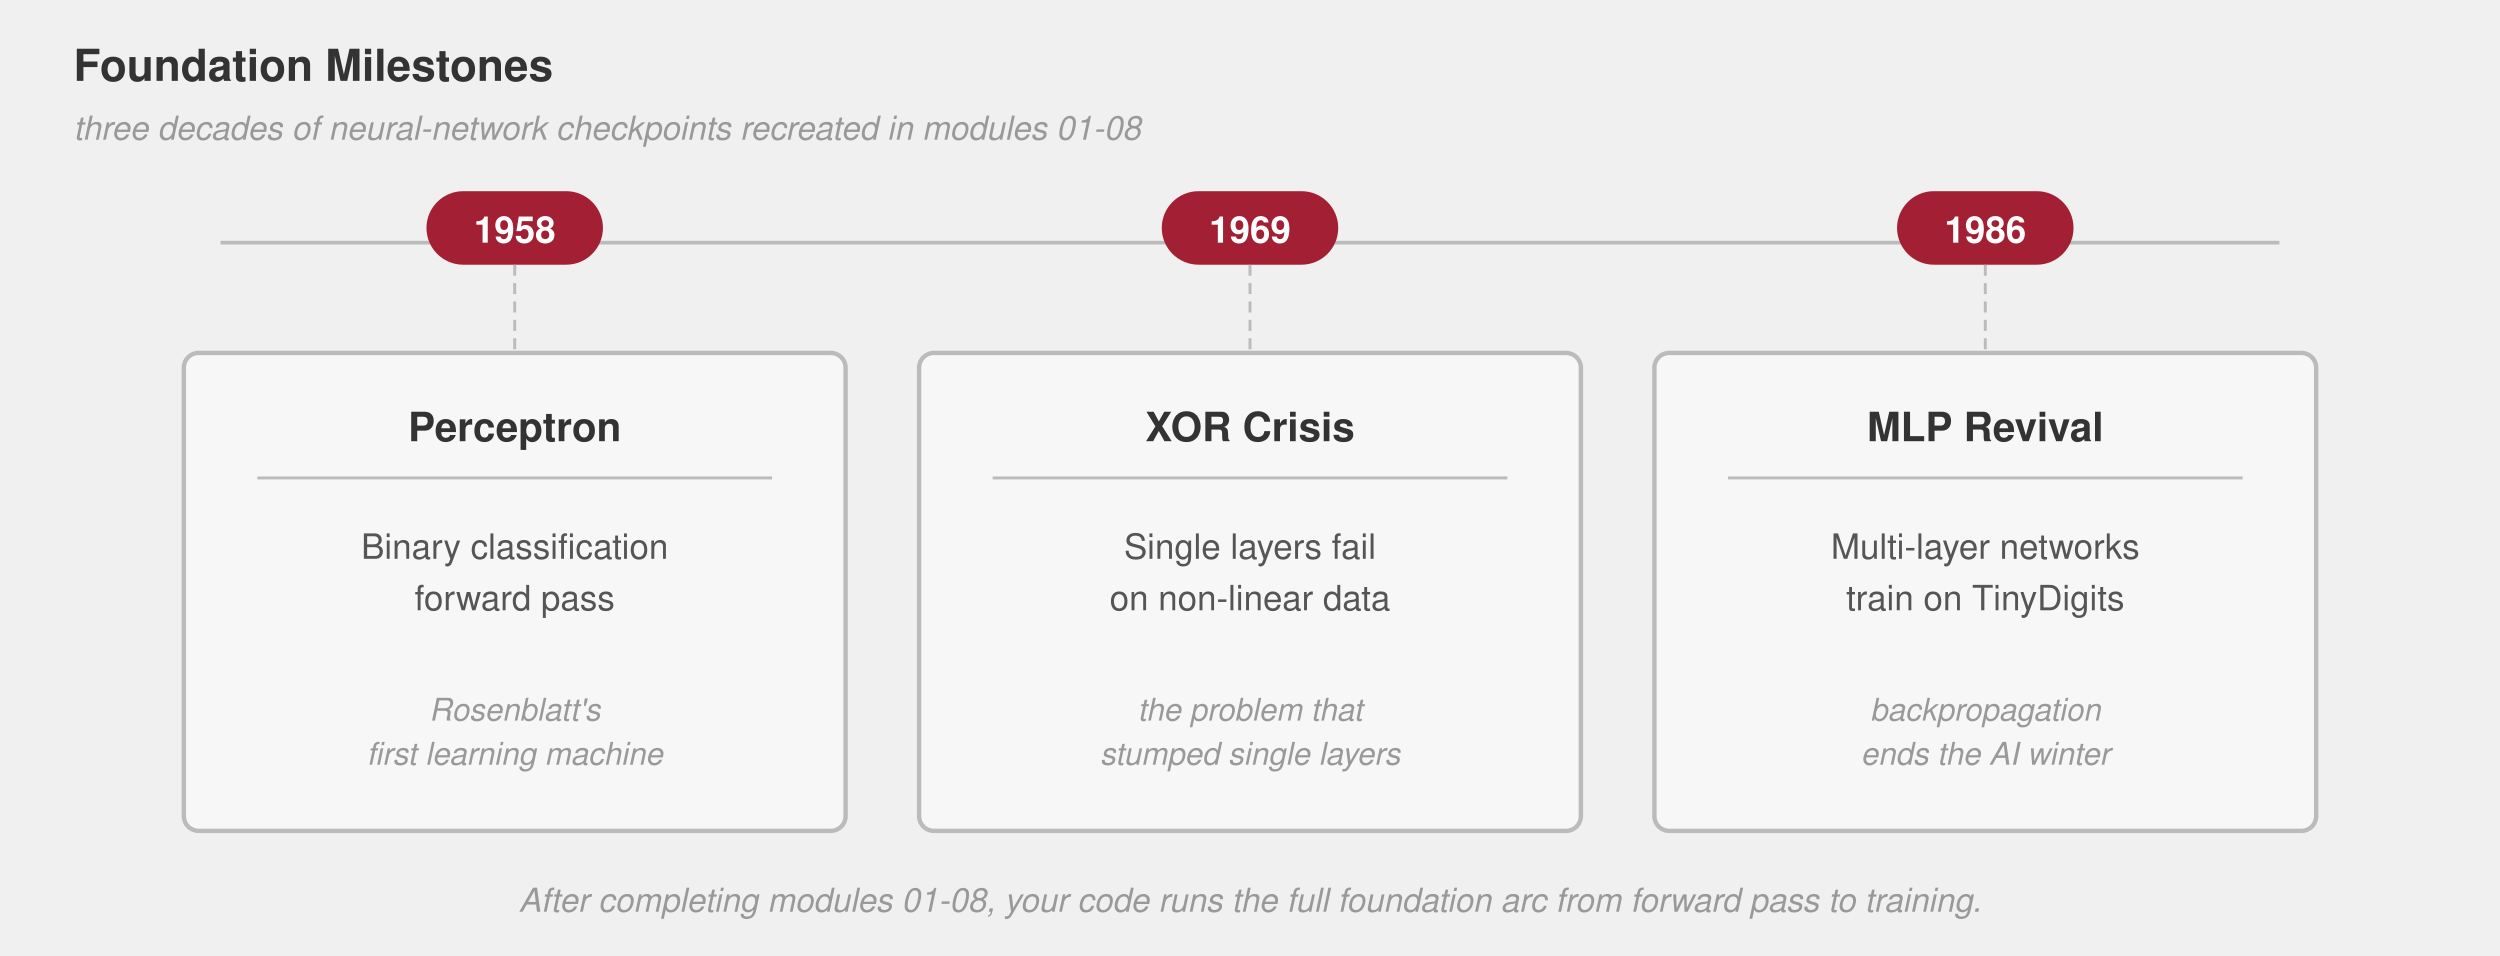
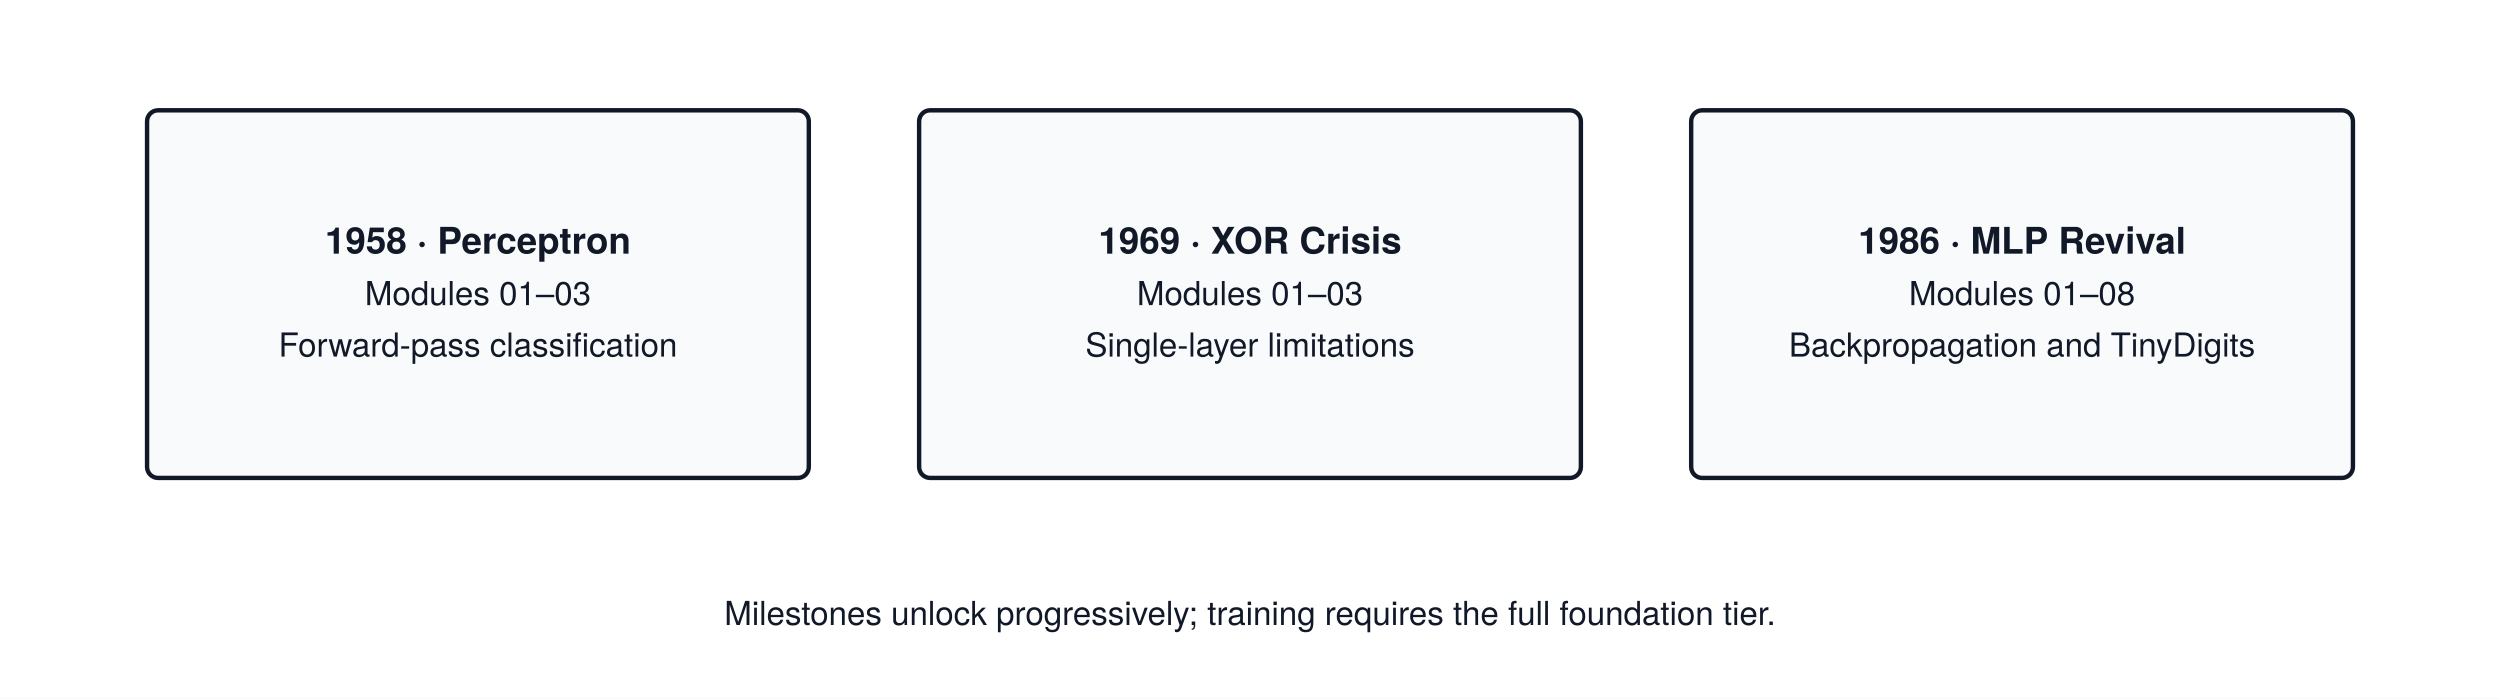
- <svg xmlns="http://www.w3.org/2000/svg" viewBox="0 0 680 260" font-family="Helvetica Neue, Helvetica, Arial, sans-serif">
-   <text x="20" y="22" font-size="12" font-weight="700" fill="#333">Foundation Milestones</text>
-   <text x="20" y="38" font-size="9" font-style="italic" fill="#999">three decades of neural-network checkpoints recreated in modules 01-08</text>
-   <line x1="60" y1="66" x2="620" y2="66" stroke="#bbb" stroke-width="1" />
-   <line x1="140" y1="60" x2="140" y2="72" stroke="#bbb" stroke-width="1" />
-   <line x1="340" y1="60" x2="340" y2="72" stroke="#bbb" stroke-width="1" />
-   <line x1="540" y1="60" x2="540" y2="72" stroke="#bbb" stroke-width="1" />
-   <rect x="116" y="52" width="48" height="20" rx="10" fill="#a31f34" />
-   <text x="140" y="66" text-anchor="middle" font-size="10" font-weight="700" fill="#fff">1958</text>
-   <rect x="316" y="52" width="48" height="20" rx="10" fill="#a31f34" />
-   <text x="340" y="66" text-anchor="middle" font-size="10" font-weight="700" fill="#fff">1969</text>
-   <rect x="516" y="52" width="48" height="20" rx="10" fill="#a31f34" />
-   <text x="540" y="66" text-anchor="middle" font-size="10" font-weight="700" fill="#fff">1986</text>
-   <rect x="50" y="96" width="180" height="130" rx="4" fill="#f7f7f7" stroke="#bbb" stroke-width="1.2" />
-   <text x="140" y="120" text-anchor="middle" font-size="11" font-weight="700" fill="#333">Perceptron</text>
-   <line x1="70" y1="130" x2="210" y2="130" stroke="#bbb" stroke-width="0.8" />
-   <text x="140" y="152" text-anchor="middle" font-size="9.5" fill="#555">Binary classification</text>
-   <text x="140" y="166" text-anchor="middle" font-size="9.5" fill="#555">forward pass</text>
-   <text x="140" y="196" text-anchor="middle" font-size="8.5" font-style="italic" fill="#999">Rosenblatt's</text>
-   <text x="140" y="208" text-anchor="middle" font-size="8.5" font-style="italic" fill="#999">first learning machine</text>
-   <rect x="250" y="96" width="180" height="130" rx="4" fill="#f7f7f7" stroke="#bbb" stroke-width="1.2" />
-   <text x="340" y="120" text-anchor="middle" font-size="11" font-weight="700" fill="#333">XOR Crisis</text>
-   <line x1="270" y1="130" x2="410" y2="130" stroke="#bbb" stroke-width="0.8" />
-   <text x="340" y="152" text-anchor="middle" font-size="9.5" fill="#555">Single layers fail</text>
-   <text x="340" y="166" text-anchor="middle" font-size="9.5" fill="#555">on non-linear data</text>
-   <text x="340" y="196" text-anchor="middle" font-size="8.5" font-style="italic" fill="#999">the problem that</text>
-   <text x="340" y="208" text-anchor="middle" font-size="8.5" font-style="italic" fill="#999">stumped single layers</text>
-   <rect x="450" y="96" width="180" height="130" rx="4" fill="#f7f7f7" stroke="#bbb" stroke-width="1.2" />
-   <text x="540" y="120" text-anchor="middle" font-size="11" font-weight="700" fill="#333">MLP Revival</text>
-   <line x1="470" y1="130" x2="610" y2="130" stroke="#bbb" stroke-width="0.8" />
-   <text x="540" y="152" text-anchor="middle" font-size="9.5" fill="#555">Multi-layer networks</text>
-   <text x="540" y="166" text-anchor="middle" font-size="9.5" fill="#555">train on TinyDigits</text>
-   <text x="540" y="196" text-anchor="middle" font-size="8.5" font-style="italic" fill="#999">backpropagation</text>
-   <text x="540" y="208" text-anchor="middle" font-size="8.5" font-style="italic" fill="#999">ends the AI winter</text>
-   <line x1="140" y1="72" x2="140" y2="96" stroke="#bbb" stroke-width="0.8" stroke-dasharray="3,2" />
-   <line x1="340" y1="72" x2="340" y2="96" stroke="#bbb" stroke-width="0.8" stroke-dasharray="3,2" />
-   <line x1="540" y1="72" x2="540" y2="96" stroke="#bbb" stroke-width="0.8" stroke-dasharray="3,2" />
-   <text x="340" y="248" text-anchor="middle" font-size="9" font-style="italic" fill="#999">After completing modules 01-08, your code runs the full foundation arc from forward pass to training.</text>
+ <svg xmlns="http://www.w3.org/2000/svg" viewBox="0 0 680 190" font-family="'TeX Gyre Heros', -apple-system, BlinkMacSystemFont, 'Segoe UI', 'Helvetica Neue', Arial, sans-serif">
+   <rect width="680" height="190" fill="#FFFFFF" />
+   <defs>
+     <marker id="arrow" markerWidth="8" markerHeight="6" refX="8" refY="3" orient="auto">
+       <path d="M0,0 L8,3 L0,6 Z" fill="#111827" />
+     </marker>
+   </defs>
+   <rect x="40.0" y="30" width="180" height="100" rx="3" fill="#F9FAFB" stroke="#111827" stroke-width="1.2" />
+   <text x="130.0" y="69.0" text-anchor="middle" font-size="10" font-weight="700" fill="#111827">1958 · Perceptron</text>
+   <text x="130.0" y="83.0" text-anchor="middle" font-size="9" font-weight="400" fill="#111827">Modules 01–03</text>
+   <text x="130.0" y="97.0" text-anchor="middle" font-size="9" font-weight="400" fill="#111827">Forward-pass classification</text>
+   <rect x="250.0" y="30" width="180" height="100" rx="3" fill="#F9FAFB" stroke="#111827" stroke-width="1.2" />
+   <text x="340.0" y="69.0" text-anchor="middle" font-size="10" font-weight="700" fill="#111827">1969 · XOR Crisis</text>
+   <text x="340.0" y="83.0" text-anchor="middle" font-size="9" font-weight="400" fill="#111827">Modules 01–03</text>
+   <text x="340.0" y="97.0" text-anchor="middle" font-size="9" font-weight="400" fill="#111827">Single-layer limitations</text>
+   <rect x="460.0" y="30" width="180" height="100" rx="3" fill="#F9FAFB" stroke="#111827" stroke-width="1.2" />
+   <text x="550.0" y="69.0" text-anchor="middle" font-size="10" font-weight="700" fill="#111827">1986 · MLP Revival</text>
+   <text x="550.0" y="83.0" text-anchor="middle" font-size="9" font-weight="400" fill="#111827">Modules 01–08</text>
+   <text x="550.0" y="97.0" text-anchor="middle" font-size="9" font-weight="400" fill="#111827">Backpropagation and TinyDigits</text>
+   <text x="340.0" y="170" text-anchor="middle" font-size="9" font-weight="400" fill="#111827">Milestones unlock progressively; training requires the full foundation tier.</text>
</svg>
